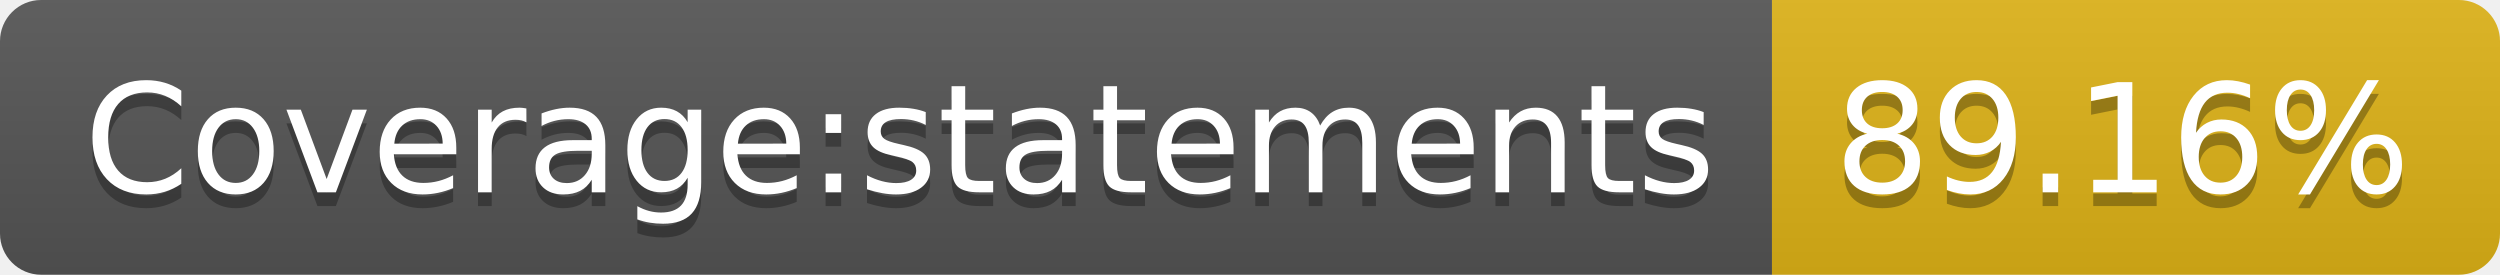
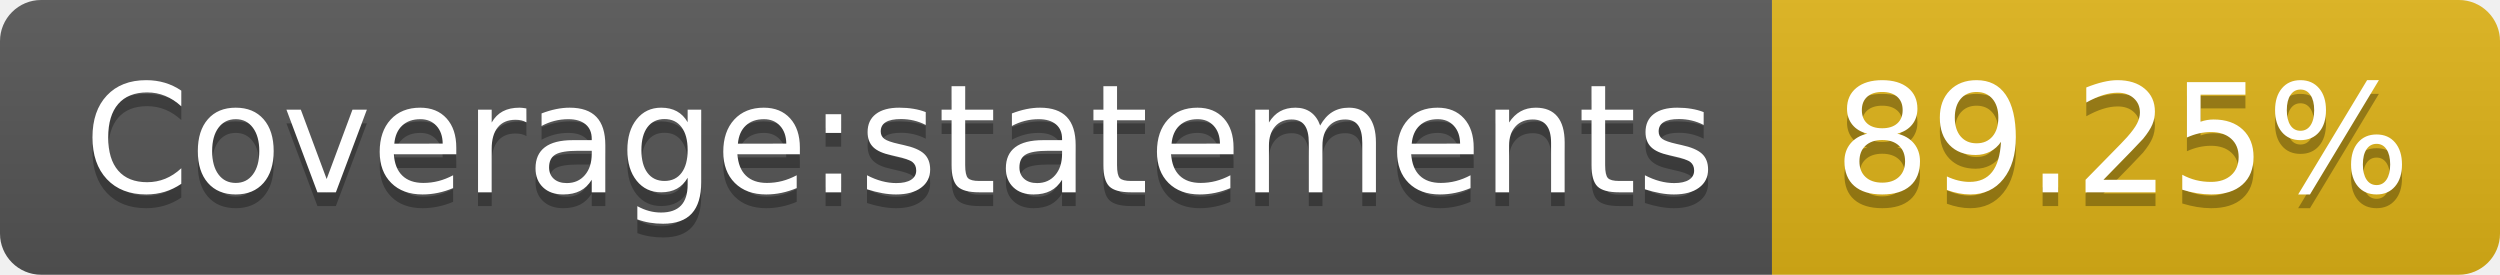
- <svg xmlns="http://www.w3.org/2000/svg" width="182" height="20" role="img" aria-label="Coverage:statements: 89.16%">
+ <svg xmlns="http://www.w3.org/2000/svg" width="182" height="20" role="img" aria-label="Coverage:statements: 89.25%">
  <linearGradient id="s" x2="0" y2="100%">
    <stop offset="0" stop-color="#bbb" stop-opacity=".1" />
    <stop offset="1" stop-opacity=".1" />
  </linearGradient>
  <clipPath id="r">
    <rect width="182" height="20" rx="3" fill="#fff" />
  </clipPath>
  <g clip-path="url(#r)">
    <rect width="129" height="20" fill="#555" />
    <rect x="129" width="53" height="20" fill="#dfb317" />
    <rect width="182" height="20" fill="url(#s)" />
  </g>
  <g fill="#fff" text-anchor="middle" font-family="Verdana,Geneva,DejaVu Sans,sans-serif" text-rendering="geometricPrecision" font-size="110">
    <text aria-hidden="true" x="655" y="150" fill="#010101" fill-opacity=".3" transform="scale(.1)" textLength="1190">Coverage:statements</text>
    <text x="655" y="140" transform="scale(.1)" fill="#fff" textLength="1190">Coverage:statements</text>
-     <text aria-hidden="true" x="1545" y="150" fill="#010101" fill-opacity=".3" transform="scale(.1)" textLength="430">89.16%</text>
-     <text x="1545" y="140" transform="scale(.1)" fill="#fff" textLength="430">89.16%</text>
+     <text aria-hidden="true" x="1545" y="150" fill="#010101" fill-opacity=".3" transform="scale(.1)" textLength="430">89.25%</text>
+     <text x="1545" y="140" transform="scale(.1)" fill="#fff" textLength="430">89.25%</text>
  </g>
</svg>
